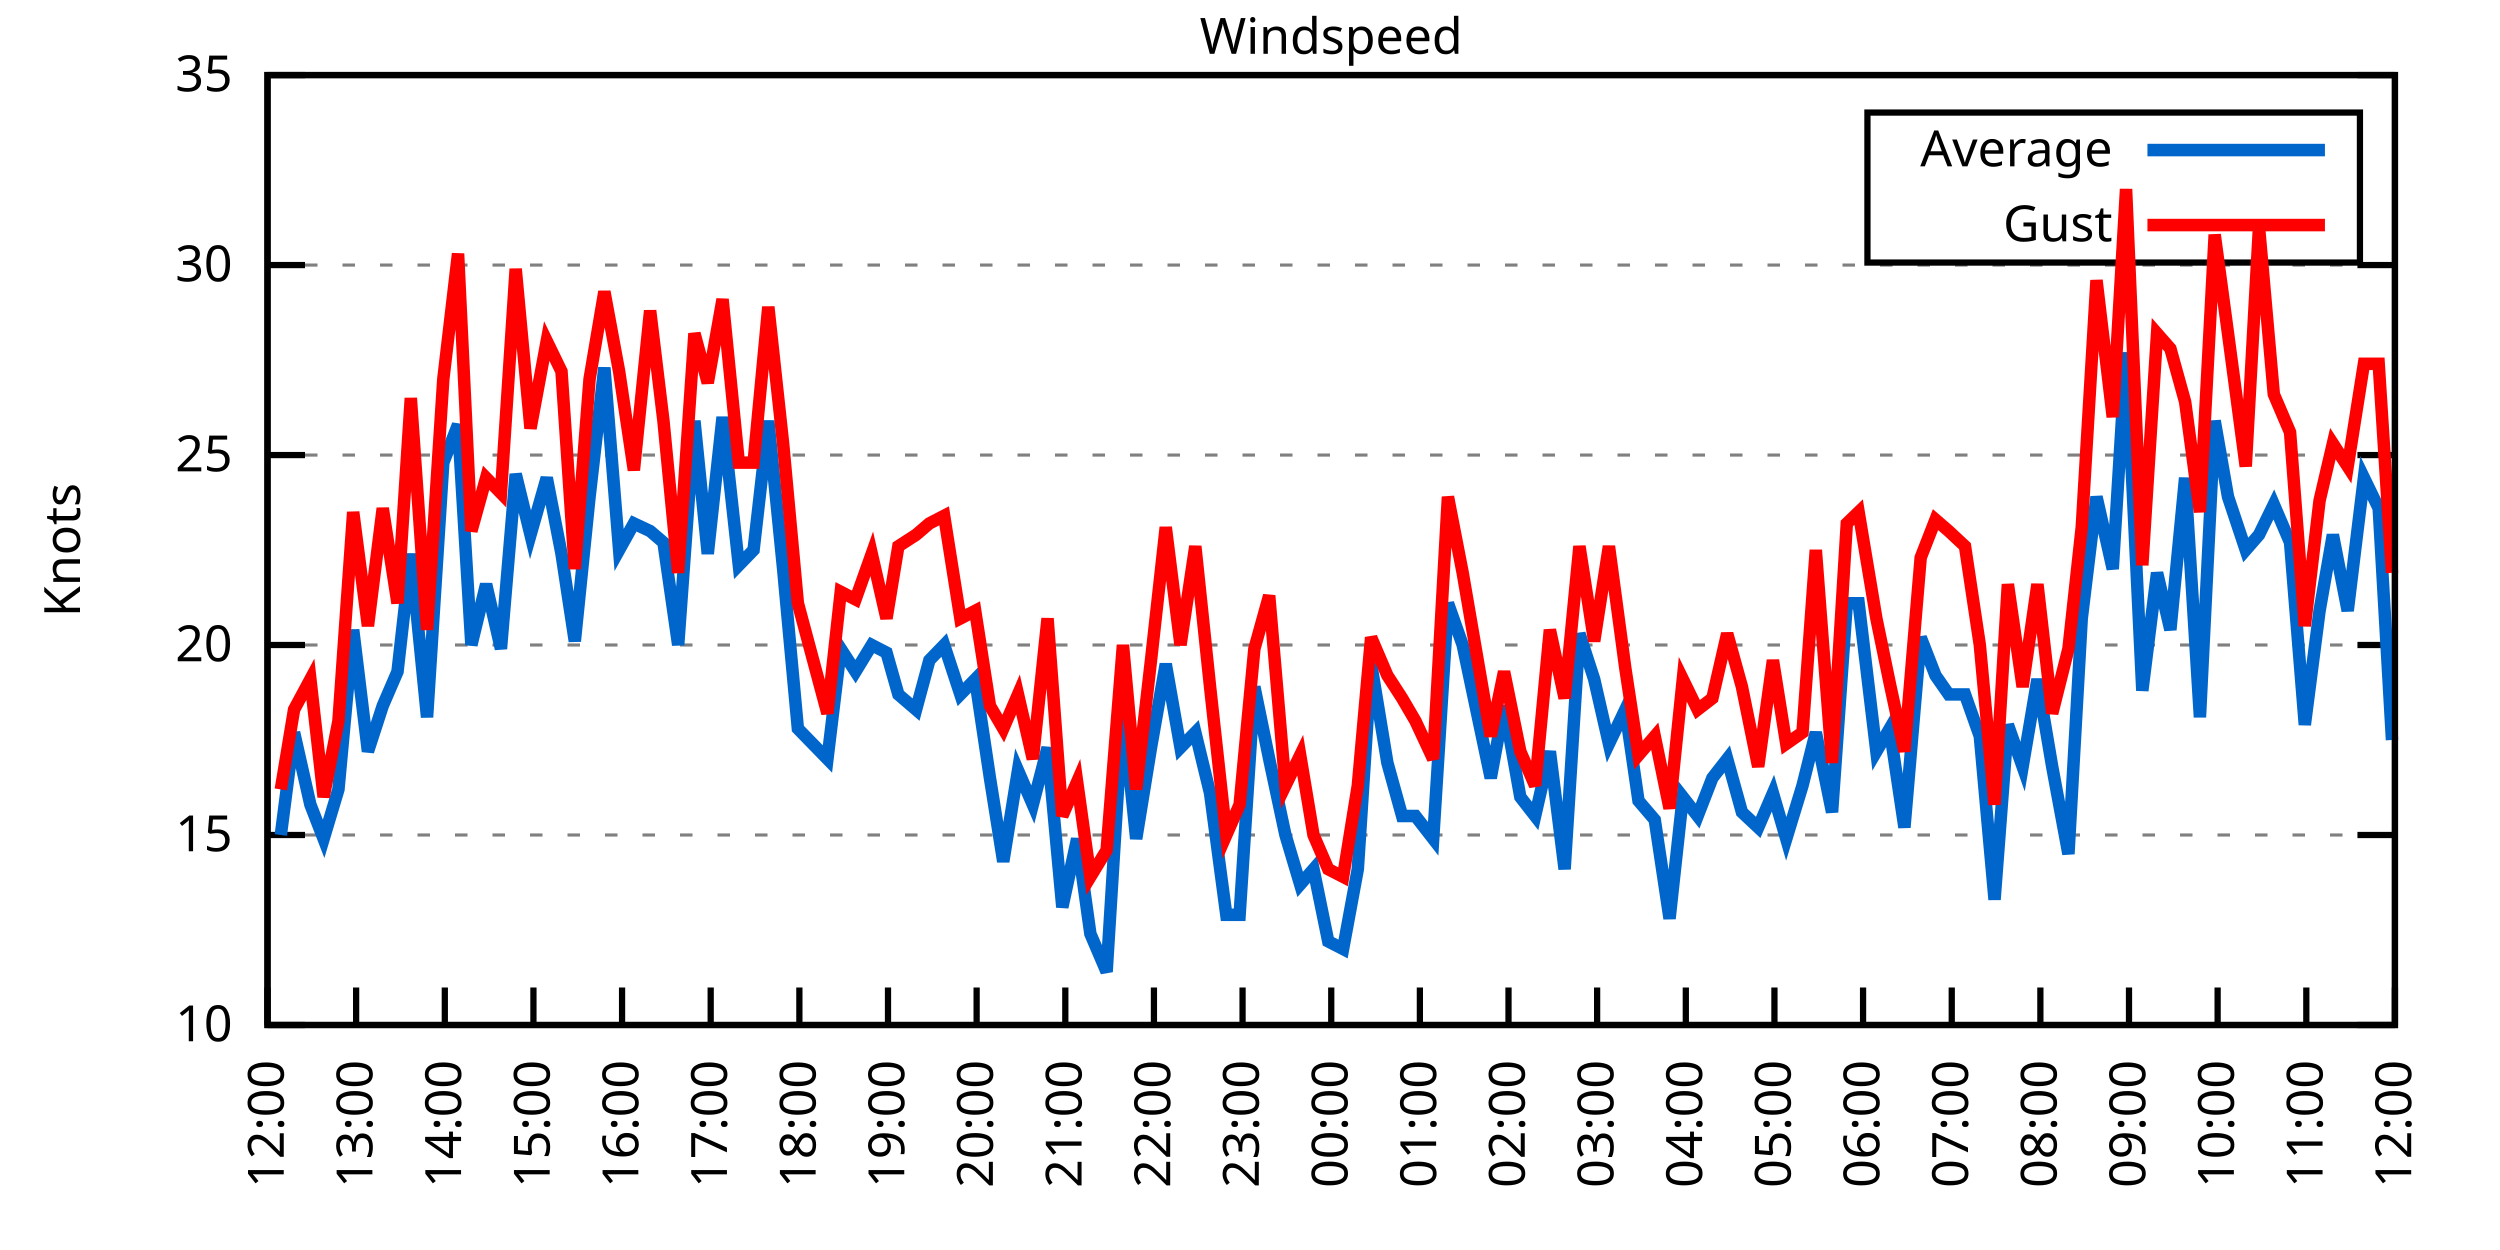
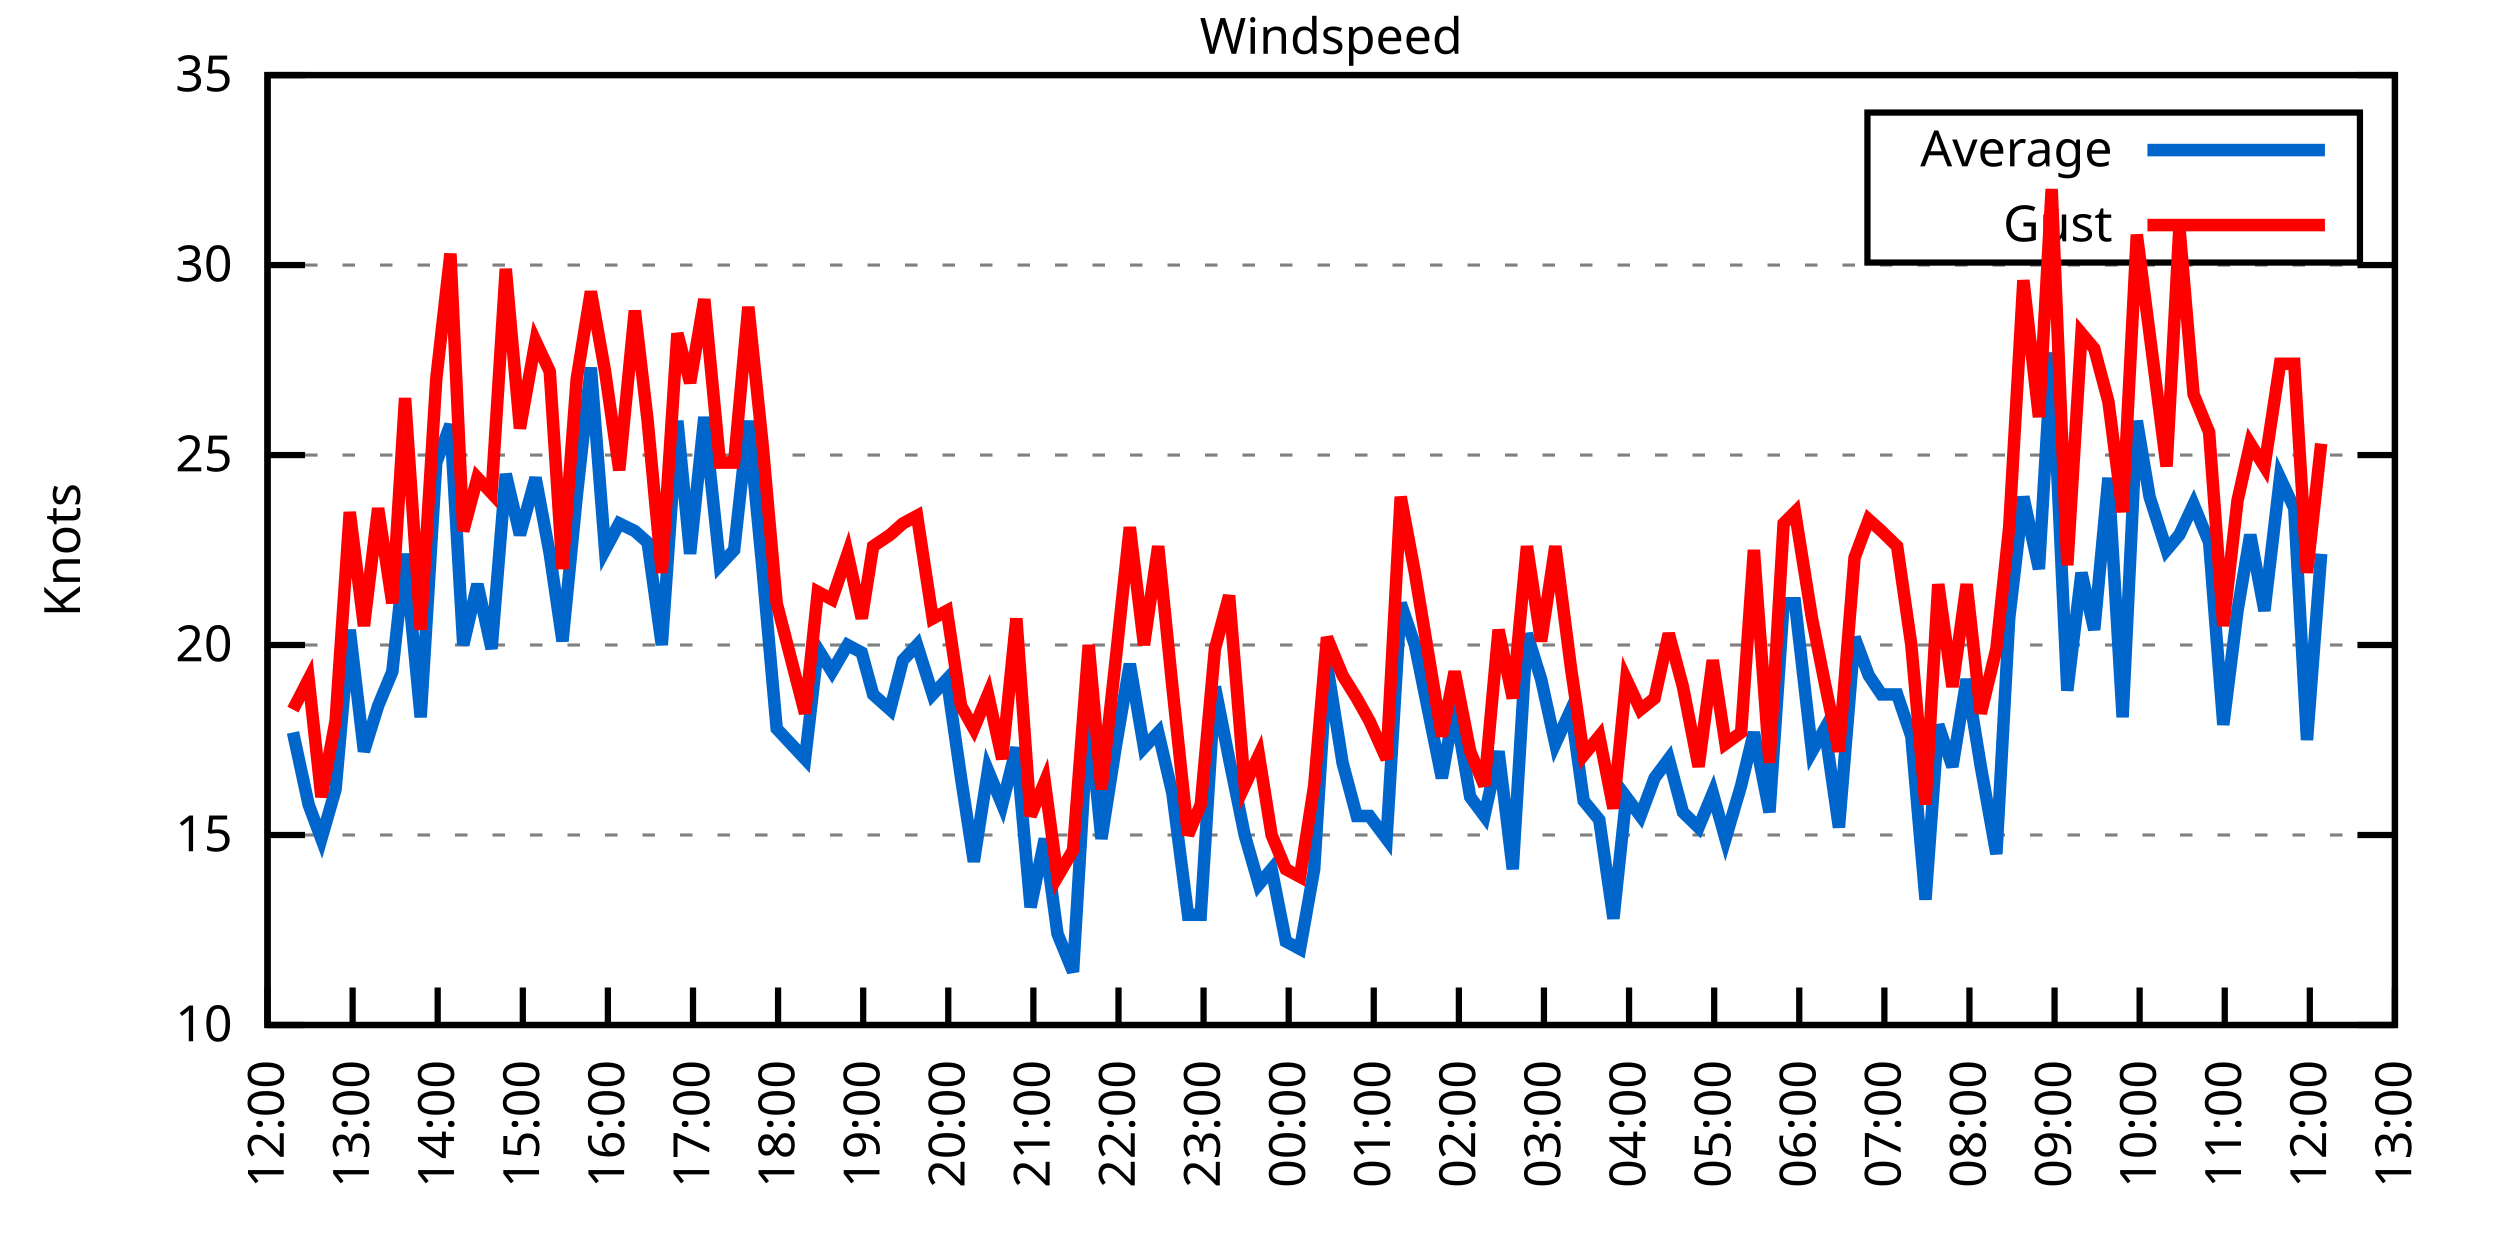
<svg xmlns="http://www.w3.org/2000/svg" xmlns:xlink="http://www.w3.org/1999/xlink" width="400" height="200" viewBox="0 0 400 200">
  <g id="gnuplot_canvas">
    <rect x="0" y="0" width="400" height="200" fill="none" />
    <defs>
      <circle id="gpDot" r="0.5" stroke-width="0.5" stroke="currentColor" />
      <path id="gpPt0" stroke-width="0.333" stroke="currentColor" d="M-1,0 h2 M0,-1 v2" />
      <path id="gpPt1" stroke-width="0.333" stroke="currentColor" d="M-1,-1 L1,1 M1,-1 L-1,1" />
      <path id="gpPt2" stroke-width="0.333" stroke="currentColor" d="M-1,0 L1,0 M0,-1 L0,1 M-1,-1 L1,1 M-1,1 L1,-1" />
      <rect id="gpPt3" stroke-width="0.333" stroke="currentColor" x="-1" y="-1" width="2" height="2" />
      <rect id="gpPt4" stroke-width="0.333" stroke="currentColor" fill="currentColor" x="-1" y="-1" width="2" height="2" />
      <circle id="gpPt5" stroke-width="0.333" stroke="currentColor" cx="0" cy="0" r="1" />
      <use xlink:href="#gpPt5" id="gpPt6" fill="currentColor" stroke="none" />
      <path id="gpPt7" stroke-width="0.333" stroke="currentColor" d="M0,-1.33 L-1.33,0.67 L1.33,0.67 z" />
      <use xlink:href="#gpPt7" id="gpPt8" fill="currentColor" stroke="none" />
      <use xlink:href="#gpPt7" id="gpPt9" stroke="currentColor" transform="rotate(180)" />
      <use xlink:href="#gpPt9" id="gpPt10" fill="currentColor" stroke="none" />
      <use xlink:href="#gpPt3" id="gpPt11" stroke="currentColor" transform="rotate(45)" />
      <use xlink:href="#gpPt11" id="gpPt12" fill="currentColor" stroke="none" />
      <path id="gpPt13" stroke-width="0.333" stroke="currentColor" d="M0,1.330 L1.265,0.411 L0.782,-1.067 L-0.782,-1.076 L-1.265,0.411 z" />
      <use xlink:href="#gpPt13" id="gpPt14" fill="currentColor" stroke="none" />
      <filter id="textbox" filterUnits="objectBoundingBox" x="0" y="0" height="1" width="1">
        <feFlood flood-color="white" flood-opacity="1" result="bgnd" />
        <feComposite in="SourceGraphic" in2="bgnd" operator="atop" />
      </filter>
      <filter id="greybox" filterUnits="objectBoundingBox" x="0" y="0" height="1" width="1">
        <feFlood flood-color="lightgrey" flood-opacity="1" result="grey" />
        <feComposite in="SourceGraphic" in2="grey" operator="atop" />
      </filter>
    </defs>
    <g fill="none" color="white" stroke="currentColor" stroke-width="1.00" stroke-linecap="butt" stroke-linejoin="miter">
</g>
    <g fill="none" color="black" stroke="currentColor" stroke-width="1.00" stroke-linecap="butt" stroke-linejoin="miter">
      <g stroke="none" shape-rendering="crispEdges">
        <polygon fill="rgb(255, 255, 255)" points="42.80,164.00 383.18,164.00 383.18,12.02 42.80,12.02 " />
      </g>
    </g>
    <g fill="none" color="black" stroke="currentColor" stroke-width="1.00" stroke-linecap="butt" stroke-linejoin="miter">
</g>
    <g fill="none" color="black" stroke="black" stroke-width="0.50" stroke-linecap="butt" stroke-linejoin="miter">
</g>
    <g fill="none" color="gray" stroke="currentColor" stroke-width="0.50" stroke-linecap="butt" stroke-linejoin="miter">
      <path stroke="gray" stroke-dasharray="2,4" class="gridline" d="M42.80,164.00 L383.19,164.00  " />
    </g>
    <g fill="none" color="gray" stroke="gray" stroke-width="1.00" stroke-linecap="butt" stroke-linejoin="miter">
</g>
    <g fill="none" color="black" stroke="currentColor" stroke-width="1.00" stroke-linecap="butt" stroke-linejoin="miter">
      <path stroke="black" d="M42.80,164.00 L48.80,164.00 M383.19,164.00 L377.19,164.00  " />
      <g transform="translate(37.20,166.60)" stroke="none" fill="black" font-family="Sans" font-size="8.00" text-anchor="end">
        <text>
          <tspan font-family="Sans"> 10</tspan>
        </text>
      </g>
    </g>
    <g fill="none" color="black" stroke="currentColor" stroke-width="1.00" stroke-linecap="butt" stroke-linejoin="miter">
</g>
    <g fill="none" color="black" stroke="black" stroke-width="0.50" stroke-linecap="butt" stroke-linejoin="miter">
</g>
    <g fill="none" color="gray" stroke="currentColor" stroke-width="0.50" stroke-linecap="butt" stroke-linejoin="miter">
      <path stroke="gray" stroke-dasharray="2,4" class="gridline" d="M42.80,133.60 L383.19,133.60  " />
    </g>
    <g fill="none" color="gray" stroke="gray" stroke-width="1.00" stroke-linecap="butt" stroke-linejoin="miter">
</g>
    <g fill="none" color="black" stroke="currentColor" stroke-width="1.00" stroke-linecap="butt" stroke-linejoin="miter">
      <path stroke="black" d="M42.80,133.60 L48.80,133.60 M383.19,133.60 L377.19,133.60  " />
      <g transform="translate(37.20,136.20)" stroke="none" fill="black" font-family="Sans" font-size="8.00" text-anchor="end">
        <text>
          <tspan font-family="Sans"> 15</tspan>
        </text>
      </g>
    </g>
    <g fill="none" color="black" stroke="currentColor" stroke-width="1.00" stroke-linecap="butt" stroke-linejoin="miter">
</g>
    <g fill="none" color="black" stroke="black" stroke-width="0.50" stroke-linecap="butt" stroke-linejoin="miter">
</g>
    <g fill="none" color="gray" stroke="currentColor" stroke-width="0.50" stroke-linecap="butt" stroke-linejoin="miter">
      <path stroke="gray" stroke-dasharray="2,4" class="gridline" d="M42.80,103.20 L383.19,103.20  " />
    </g>
    <g fill="none" color="gray" stroke="gray" stroke-width="1.00" stroke-linecap="butt" stroke-linejoin="miter">
</g>
    <g fill="none" color="black" stroke="currentColor" stroke-width="1.00" stroke-linecap="butt" stroke-linejoin="miter">
      <path stroke="black" d="M42.80,103.20 L48.80,103.20 M383.19,103.20 L377.19,103.20  " />
      <g transform="translate(37.20,105.80)" stroke="none" fill="black" font-family="Sans" font-size="8.00" text-anchor="end">
        <text>
          <tspan font-family="Sans"> 20</tspan>
        </text>
      </g>
    </g>
    <g fill="none" color="black" stroke="currentColor" stroke-width="1.00" stroke-linecap="butt" stroke-linejoin="miter">
</g>
    <g fill="none" color="black" stroke="black" stroke-width="0.50" stroke-linecap="butt" stroke-linejoin="miter">
</g>
    <g fill="none" color="gray" stroke="currentColor" stroke-width="0.50" stroke-linecap="butt" stroke-linejoin="miter">
      <path stroke="gray" stroke-dasharray="2,4" class="gridline" d="M42.80,72.81 L383.19,72.81  " />
    </g>
    <g fill="none" color="gray" stroke="gray" stroke-width="1.00" stroke-linecap="butt" stroke-linejoin="miter">
</g>
    <g fill="none" color="black" stroke="currentColor" stroke-width="1.00" stroke-linecap="butt" stroke-linejoin="miter">
      <path stroke="black" d="M42.80,72.81 L48.80,72.81 M383.19,72.81 L377.19,72.81  " />
      <g transform="translate(37.20,75.41)" stroke="none" fill="black" font-family="Sans" font-size="8.00" text-anchor="end">
        <text>
          <tspan font-family="Sans"> 25</tspan>
        </text>
      </g>
    </g>
    <g fill="none" color="black" stroke="currentColor" stroke-width="1.00" stroke-linecap="butt" stroke-linejoin="miter">
</g>
    <g fill="none" color="black" stroke="black" stroke-width="0.50" stroke-linecap="butt" stroke-linejoin="miter">
</g>
    <g fill="none" color="gray" stroke="currentColor" stroke-width="0.50" stroke-linecap="butt" stroke-linejoin="miter">
      <path stroke="gray" stroke-dasharray="2,4" class="gridline" d="M42.80,42.41 L383.19,42.41  " />
    </g>
    <g fill="none" color="gray" stroke="gray" stroke-width="1.00" stroke-linecap="butt" stroke-linejoin="miter">
</g>
    <g fill="none" color="black" stroke="currentColor" stroke-width="1.00" stroke-linecap="butt" stroke-linejoin="miter">
      <path stroke="black" d="M42.80,42.41 L48.80,42.41 M383.19,42.41 L377.19,42.41  " />
      <g transform="translate(37.20,45.01)" stroke="none" fill="black" font-family="Sans" font-size="8.00" text-anchor="end">
        <text>
          <tspan font-family="Sans"> 30</tspan>
        </text>
      </g>
    </g>
    <g fill="none" color="black" stroke="currentColor" stroke-width="1.00" stroke-linecap="butt" stroke-linejoin="miter">
</g>
    <g fill="none" color="black" stroke="black" stroke-width="0.50" stroke-linecap="butt" stroke-linejoin="miter">
</g>
    <g fill="none" color="gray" stroke="currentColor" stroke-width="0.50" stroke-linecap="butt" stroke-linejoin="miter">
      <path stroke="gray" stroke-dasharray="2,4" class="gridline" d="M42.80,12.01 L383.19,12.01  " />
    </g>
    <g fill="none" color="gray" stroke="gray" stroke-width="1.00" stroke-linecap="butt" stroke-linejoin="miter">
</g>
    <g fill="none" color="black" stroke="currentColor" stroke-width="1.00" stroke-linecap="butt" stroke-linejoin="miter">
      <path stroke="black" d="M42.80,12.01 L48.80,12.01 M383.19,12.01 L377.19,12.01  " />
      <g transform="translate(37.20,14.61)" stroke="none" fill="black" font-family="Sans" font-size="8.00" text-anchor="end">
        <text>
          <tspan font-family="Sans"> 35</tspan>
        </text>
      </g>
    </g>
    <g fill="none" color="black" stroke="currentColor" stroke-width="1.00" stroke-linecap="butt" stroke-linejoin="miter">
      <path stroke="black" d="M42.80,164.00 L42.80,158.00  " />
      <g transform="translate(45.40,169.60) rotate(270.00)" stroke="none" fill="black" font-family="Sans" font-size="8.00" text-anchor="end">
        <text>
          <tspan font-family="Sans">12:00</tspan>
        </text>
      </g>
    </g>
    <g fill="none" color="black" stroke="currentColor" stroke-width="1.00" stroke-linecap="butt" stroke-linejoin="miter">
-       <path stroke="black" d="M56.98,164.00 L56.98,158.00  " />
-       <g transform="translate(59.58,169.60) rotate(270.00)" stroke="none" fill="black" font-family="Sans" font-size="8.00" text-anchor="end">
+       <path stroke="black" d="M56.42,164.00 L56.42,158.00  " />
+       <g transform="translate(59.02,169.60) rotate(270.00)" stroke="none" fill="black" font-family="Sans" font-size="8.00" text-anchor="end">
        <text>
          <tspan font-family="Sans">13:00</tspan>
        </text>
      </g>
    </g>
    <g fill="none" color="black" stroke="currentColor" stroke-width="1.00" stroke-linecap="butt" stroke-linejoin="miter">
-       <path stroke="black" d="M71.17,164.00 L71.17,158.00  " />
-       <g transform="translate(73.77,169.60) rotate(270.00)" stroke="none" fill="black" font-family="Sans" font-size="8.00" text-anchor="end">
+       <path stroke="black" d="M70.03,164.00 L70.03,158.00  " />
+       <g transform="translate(72.63,169.60) rotate(270.00)" stroke="none" fill="black" font-family="Sans" font-size="8.00" text-anchor="end">
        <text>
          <tspan font-family="Sans">14:00</tspan>
        </text>
      </g>
    </g>
    <g fill="none" color="black" stroke="currentColor" stroke-width="1.00" stroke-linecap="butt" stroke-linejoin="miter">
-       <path stroke="black" d="M85.35,164.00 L85.35,158.00  " />
-       <g transform="translate(87.95,169.60) rotate(270.00)" stroke="none" fill="black" font-family="Sans" font-size="8.00" text-anchor="end">
+       <path stroke="black" d="M83.65,164.00 L83.65,158.00  " />
+       <g transform="translate(86.25,169.60) rotate(270.00)" stroke="none" fill="black" font-family="Sans" font-size="8.00" text-anchor="end">
        <text>
          <tspan font-family="Sans">15:00</tspan>
        </text>
      </g>
    </g>
    <g fill="none" color="black" stroke="currentColor" stroke-width="1.00" stroke-linecap="butt" stroke-linejoin="miter">
-       <path stroke="black" d="M99.53,164.00 L99.53,158.00  " />
-       <g transform="translate(102.13,169.60) rotate(270.00)" stroke="none" fill="black" font-family="Sans" font-size="8.00" text-anchor="end">
+       <path stroke="black" d="M97.26,164.00 L97.26,158.00  " />
+       <g transform="translate(99.86,169.60) rotate(270.00)" stroke="none" fill="black" font-family="Sans" font-size="8.00" text-anchor="end">
        <text>
          <tspan font-family="Sans">16:00</tspan>
        </text>
      </g>
    </g>
    <g fill="none" color="black" stroke="currentColor" stroke-width="1.00" stroke-linecap="butt" stroke-linejoin="miter">
-       <path stroke="black" d="M113.71,164.00 L113.71,158.00  " />
-       <g transform="translate(116.31,169.60) rotate(270.00)" stroke="none" fill="black" font-family="Sans" font-size="8.00" text-anchor="end">
+       <path stroke="black" d="M110.88,164.00 L110.88,158.00  " />
+       <g transform="translate(113.48,169.60) rotate(270.00)" stroke="none" fill="black" font-family="Sans" font-size="8.00" text-anchor="end">
        <text>
          <tspan font-family="Sans">17:00</tspan>
        </text>
      </g>
    </g>
    <g fill="none" color="black" stroke="currentColor" stroke-width="1.00" stroke-linecap="butt" stroke-linejoin="miter">
-       <path stroke="black" d="M127.90,164.00 L127.90,158.00  " />
-       <g transform="translate(130.50,169.60) rotate(270.00)" stroke="none" fill="black" font-family="Sans" font-size="8.00" text-anchor="end">
+       <path stroke="black" d="M124.49,164.00 L124.49,158.00  " />
+       <g transform="translate(127.09,169.60) rotate(270.00)" stroke="none" fill="black" font-family="Sans" font-size="8.00" text-anchor="end">
        <text>
          <tspan font-family="Sans">18:00</tspan>
        </text>
      </g>
    </g>
    <g fill="none" color="black" stroke="currentColor" stroke-width="1.00" stroke-linecap="butt" stroke-linejoin="miter">
-       <path stroke="black" d="M142.08,164.00 L142.08,158.00  " />
-       <g transform="translate(144.68,169.60) rotate(270.00)" stroke="none" fill="black" font-family="Sans" font-size="8.00" text-anchor="end">
+       <path stroke="black" d="M138.11,164.00 L138.11,158.00  " />
+       <g transform="translate(140.71,169.60) rotate(270.00)" stroke="none" fill="black" font-family="Sans" font-size="8.00" text-anchor="end">
        <text>
          <tspan font-family="Sans">19:00</tspan>
        </text>
      </g>
    </g>
    <g fill="none" color="black" stroke="currentColor" stroke-width="1.00" stroke-linecap="butt" stroke-linejoin="miter">
-       <path stroke="black" d="M156.26,164.00 L156.26,158.00  " />
-       <g transform="translate(158.86,169.60) rotate(270.00)" stroke="none" fill="black" font-family="Sans" font-size="8.00" text-anchor="end">
+       <path stroke="black" d="M151.72,164.00 L151.72,158.00  " />
+       <g transform="translate(154.32,169.60) rotate(270.00)" stroke="none" fill="black" font-family="Sans" font-size="8.00" text-anchor="end">
        <text>
          <tspan font-family="Sans">20:00</tspan>
        </text>
      </g>
    </g>
    <g fill="none" color="black" stroke="currentColor" stroke-width="1.00" stroke-linecap="butt" stroke-linejoin="miter">
-       <path stroke="black" d="M170.45,164.00 L170.45,158.00  " />
-       <g transform="translate(173.05,169.60) rotate(270.00)" stroke="none" fill="black" font-family="Sans" font-size="8.00" text-anchor="end">
+       <path stroke="black" d="M165.34,164.00 L165.34,158.00  " />
+       <g transform="translate(167.94,169.60) rotate(270.00)" stroke="none" fill="black" font-family="Sans" font-size="8.00" text-anchor="end">
        <text>
          <tspan font-family="Sans">21:00</tspan>
        </text>
      </g>
    </g>
    <g fill="none" color="black" stroke="currentColor" stroke-width="1.00" stroke-linecap="butt" stroke-linejoin="miter">
-       <path stroke="black" d="M184.63,164.00 L184.63,158.00  " />
-       <g transform="translate(187.23,169.60) rotate(270.00)" stroke="none" fill="black" font-family="Sans" font-size="8.00" text-anchor="end">
+       <path stroke="black" d="M178.96,164.00 L178.96,158.00  " />
+       <g transform="translate(181.56,169.60) rotate(270.00)" stroke="none" fill="black" font-family="Sans" font-size="8.00" text-anchor="end">
        <text>
          <tspan font-family="Sans">22:00</tspan>
        </text>
      </g>
    </g>
    <g fill="none" color="black" stroke="currentColor" stroke-width="1.00" stroke-linecap="butt" stroke-linejoin="miter">
-       <path stroke="black" d="M198.81,164.00 L198.81,158.00  " />
-       <g transform="translate(201.41,169.60) rotate(270.00)" stroke="none" fill="black" font-family="Sans" font-size="8.00" text-anchor="end">
+       <path stroke="black" d="M192.57,164.00 L192.57,158.00  " />
+       <g transform="translate(195.17,169.60) rotate(270.00)" stroke="none" fill="black" font-family="Sans" font-size="8.00" text-anchor="end">
        <text>
          <tspan font-family="Sans">23:00</tspan>
        </text>
      </g>
    </g>
    <g fill="none" color="black" stroke="currentColor" stroke-width="1.00" stroke-linecap="butt" stroke-linejoin="miter">
-       <path stroke="black" d="M213.00,164.00 L213.00,158.00  " />
-       <g transform="translate(215.60,169.60) rotate(270.00)" stroke="none" fill="black" font-family="Sans" font-size="8.00" text-anchor="end">
+       <path stroke="black" d="M206.19,164.00 L206.19,158.00  " />
+       <g transform="translate(208.79,169.60) rotate(270.00)" stroke="none" fill="black" font-family="Sans" font-size="8.00" text-anchor="end">
        <text>
          <tspan font-family="Sans">00:00</tspan>
        </text>
      </g>
    </g>
    <g fill="none" color="black" stroke="currentColor" stroke-width="1.00" stroke-linecap="butt" stroke-linejoin="miter">
-       <path stroke="black" d="M227.18,164.00 L227.18,158.00  " />
-       <g transform="translate(229.78,169.60) rotate(270.00)" stroke="none" fill="black" font-family="Sans" font-size="8.00" text-anchor="end">
+       <path stroke="black" d="M219.80,164.00 L219.80,158.00  " />
+       <g transform="translate(222.40,169.60) rotate(270.00)" stroke="none" fill="black" font-family="Sans" font-size="8.00" text-anchor="end">
        <text>
          <tspan font-family="Sans">01:00</tspan>
        </text>
      </g>
    </g>
    <g fill="none" color="black" stroke="currentColor" stroke-width="1.00" stroke-linecap="butt" stroke-linejoin="miter">
-       <path stroke="black" d="M241.36,164.00 L241.36,158.00  " />
-       <g transform="translate(243.96,169.60) rotate(270.00)" stroke="none" fill="black" font-family="Sans" font-size="8.00" text-anchor="end">
+       <path stroke="black" d="M233.42,164.00 L233.42,158.00  " />
+       <g transform="translate(236.02,169.60) rotate(270.00)" stroke="none" fill="black" font-family="Sans" font-size="8.00" text-anchor="end">
        <text>
          <tspan font-family="Sans">02:00</tspan>
        </text>
      </g>
    </g>
    <g fill="none" color="black" stroke="currentColor" stroke-width="1.00" stroke-linecap="butt" stroke-linejoin="miter">
-       <path stroke="black" d="M255.54,164.00 L255.54,158.00  " />
-       <g transform="translate(258.14,169.60) rotate(270.00)" stroke="none" fill="black" font-family="Sans" font-size="8.00" text-anchor="end">
+       <path stroke="black" d="M247.03,164.00 L247.03,158.00  " />
+       <g transform="translate(249.63,169.60) rotate(270.00)" stroke="none" fill="black" font-family="Sans" font-size="8.00" text-anchor="end">
        <text>
          <tspan font-family="Sans">03:00</tspan>
        </text>
      </g>
    </g>
    <g fill="none" color="black" stroke="currentColor" stroke-width="1.00" stroke-linecap="butt" stroke-linejoin="miter">
-       <path stroke="black" d="M269.73,164.00 L269.73,158.00  " />
-       <g transform="translate(272.33,169.60) rotate(270.00)" stroke="none" fill="black" font-family="Sans" font-size="8.00" text-anchor="end">
+       <path stroke="black" d="M260.65,164.00 L260.65,158.00  " />
+       <g transform="translate(263.25,169.60) rotate(270.00)" stroke="none" fill="black" font-family="Sans" font-size="8.00" text-anchor="end">
        <text>
          <tspan font-family="Sans">04:00</tspan>
        </text>
      </g>
    </g>
    <g fill="none" color="black" stroke="currentColor" stroke-width="1.00" stroke-linecap="butt" stroke-linejoin="miter">
-       <path stroke="black" d="M283.91,164.00 L283.91,158.00  " />
-       <g transform="translate(286.51,169.60) rotate(270.00)" stroke="none" fill="black" font-family="Sans" font-size="8.00" text-anchor="end">
+       <path stroke="black" d="M274.27,164.00 L274.27,158.00  " />
+       <g transform="translate(276.87,169.60) rotate(270.00)" stroke="none" fill="black" font-family="Sans" font-size="8.00" text-anchor="end">
        <text>
          <tspan font-family="Sans">05:00</tspan>
        </text>
      </g>
    </g>
    <g fill="none" color="black" stroke="currentColor" stroke-width="1.00" stroke-linecap="butt" stroke-linejoin="miter">
-       <path stroke="black" d="M298.09,164.00 L298.09,158.00  " />
-       <g transform="translate(300.69,169.60) rotate(270.00)" stroke="none" fill="black" font-family="Sans" font-size="8.00" text-anchor="end">
+       <path stroke="black" d="M287.88,164.00 L287.88,158.00  " />
+       <g transform="translate(290.48,169.60) rotate(270.00)" stroke="none" fill="black" font-family="Sans" font-size="8.00" text-anchor="end">
        <text>
          <tspan font-family="Sans">06:00</tspan>
        </text>
      </g>
    </g>
    <g fill="none" color="black" stroke="currentColor" stroke-width="1.00" stroke-linecap="butt" stroke-linejoin="miter">
-       <path stroke="black" d="M312.28,164.00 L312.28,158.00  " />
-       <g transform="translate(314.88,169.60) rotate(270.00)" stroke="none" fill="black" font-family="Sans" font-size="8.00" text-anchor="end">
+       <path stroke="black" d="M301.50,164.00 L301.50,158.00  " />
+       <g transform="translate(304.10,169.60) rotate(270.00)" stroke="none" fill="black" font-family="Sans" font-size="8.00" text-anchor="end">
        <text>
          <tspan font-family="Sans">07:00</tspan>
        </text>
      </g>
    </g>
    <g fill="none" color="black" stroke="currentColor" stroke-width="1.00" stroke-linecap="butt" stroke-linejoin="miter">
-       <path stroke="black" d="M326.46,164.00 L326.46,158.00  " />
-       <g transform="translate(329.06,169.60) rotate(270.00)" stroke="none" fill="black" font-family="Sans" font-size="8.00" text-anchor="end">
+       <path stroke="black" d="M315.11,164.00 L315.11,158.00  " />
+       <g transform="translate(317.71,169.60) rotate(270.00)" stroke="none" fill="black" font-family="Sans" font-size="8.00" text-anchor="end">
        <text>
          <tspan font-family="Sans">08:00</tspan>
        </text>
      </g>
    </g>
    <g fill="none" color="black" stroke="currentColor" stroke-width="1.00" stroke-linecap="butt" stroke-linejoin="miter">
-       <path stroke="black" d="M340.64,164.00 L340.64,158.00  " />
-       <g transform="translate(343.24,169.60) rotate(270.00)" stroke="none" fill="black" font-family="Sans" font-size="8.00" text-anchor="end">
+       <path stroke="black" d="M328.73,164.00 L328.73,158.00  " />
+       <g transform="translate(331.33,169.60) rotate(270.00)" stroke="none" fill="black" font-family="Sans" font-size="8.00" text-anchor="end">
        <text>
          <tspan font-family="Sans">09:00</tspan>
        </text>
      </g>
    </g>
    <g fill="none" color="black" stroke="currentColor" stroke-width="1.00" stroke-linecap="butt" stroke-linejoin="miter">
-       <path stroke="black" d="M354.82,164.00 L354.82,158.00  " />
-       <g transform="translate(357.42,169.60) rotate(270.00)" stroke="none" fill="black" font-family="Sans" font-size="8.00" text-anchor="end">
+       <path stroke="black" d="M342.34,164.00 L342.34,158.00  " />
+       <g transform="translate(344.94,169.60) rotate(270.00)" stroke="none" fill="black" font-family="Sans" font-size="8.00" text-anchor="end">
        <text>
          <tspan font-family="Sans">10:00</tspan>
        </text>
      </g>
    </g>
    <g fill="none" color="black" stroke="currentColor" stroke-width="1.00" stroke-linecap="butt" stroke-linejoin="miter">
-       <path stroke="black" d="M369.01,164.00 L369.01,158.00  " />
-       <g transform="translate(371.61,169.60) rotate(270.00)" stroke="none" fill="black" font-family="Sans" font-size="8.00" text-anchor="end">
+       <path stroke="black" d="M355.96,164.00 L355.96,158.00  " />
+       <g transform="translate(358.56,169.60) rotate(270.00)" stroke="none" fill="black" font-family="Sans" font-size="8.00" text-anchor="end">
        <text>
          <tspan font-family="Sans">11:00</tspan>
+         </text>
+       </g>
+     </g>
+     <g fill="none" color="black" stroke="currentColor" stroke-width="1.00" stroke-linecap="butt" stroke-linejoin="miter">
+       <path stroke="black" d="M369.57,164.00 L369.57,158.00  " />
+       <g transform="translate(372.17,169.60) rotate(270.00)" stroke="none" fill="black" font-family="Sans" font-size="8.00" text-anchor="end">
+         <text>
+           <tspan font-family="Sans">12:00</tspan>
        </text>
      </g>
    </g>
    <g fill="none" color="black" stroke="currentColor" stroke-width="1.00" stroke-linecap="butt" stroke-linejoin="miter">
      <path stroke="black" d="M383.19,164.00 L383.19,158.00  " />
      <g transform="translate(385.79,169.60) rotate(270.00)" stroke="none" fill="black" font-family="Sans" font-size="8.00" text-anchor="end">
        <text>
-           <tspan font-family="Sans">12:00</tspan>
+           <tspan font-family="Sans">13:00</tspan>
        </text>
      </g>
    </g>
    <g fill="none" color="black" stroke="currentColor" stroke-width="1.00" stroke-linecap="butt" stroke-linejoin="miter">
</g>
    <g fill="none" color="black" stroke="currentColor" stroke-width="1.00" stroke-linecap="butt" stroke-linejoin="miter">
      <path stroke="black" d="M42.80,12.01 L42.80,164.00 L383.19,164.00 L383.19,12.01 L42.80,12.01 Z  " />
    </g>
    <g fill="none" color="black" stroke="currentColor" stroke-width="1.00" stroke-linecap="butt" stroke-linejoin="miter">
</g>
    <g fill="none" color="black" stroke="currentColor" stroke-width="1.00" stroke-linecap="butt" stroke-linejoin="miter">
      <path stroke="black" d="M298.79,42.01 L298.79,18.01 L377.59,18.01 L377.59,42.01 L298.79,42.01 Z  " />
    </g>
    <g id="Windspeed_plot_1">
      <g fill="none" color="white" stroke="black" stroke-width="2.00" stroke-linecap="butt" stroke-linejoin="miter">
</g>
      <g fill="none" color="black" stroke="currentColor" stroke-width="2.00" stroke-linecap="butt" stroke-linejoin="miter">
        <g transform="translate(337.99,26.61)" stroke="none" fill="black" font-family="Sans" font-size="8.00" text-anchor="end">
          <text>
            <tspan font-family="Sans">Average</tspan>
          </text>
        </g>
      </g>
      <g fill="none" color="black" stroke="currentColor" stroke-width="2.00" stroke-linecap="butt" stroke-linejoin="miter">
-         <path stroke="rgb(  0, 102, 204)" d="M343.59,24.01 L371.99,24.01 M44.93,133.60 L47.05,117.19 L49.66,128.74 L51.78,134.21 L54.15,126.31 L56.51,100.77   L58.87,120.23 L61.24,112.93 L63.60,107.46 L65.73,88.61 L68.33,114.76 L70.93,74.02 L73.29,67.94 L75.42,103.20   L77.78,93.48 L80.15,103.81 L82.51,75.85 L84.88,85.57 L87.48,76.45 L89.84,88.61 L91.97,102.60 L94.33,79.49   L96.70,58.82 L99.06,88.00 L101.42,83.75 L104.02,84.97 L106.15,86.79 L108.51,103.20 L111.11,67.33 L113.24,88.61   L115.61,66.73 L118.21,90.44 L120.57,88.00 L122.93,67.33 L125.30,91.04 L127.66,116.58 L132.39,121.44 L134.52,103.81   L136.88,107.46 L139.48,103.20 L141.84,104.42 L143.74,111.11 L146.57,113.54 L148.70,105.64 L151.06,103.20 L153.66,111.11   L156.03,108.68 L158.39,124.48 L160.52,137.86 L162.88,123.27 L165.25,128.74 L167.61,119.62 L169.97,145.15 L172.34,134.21   L174.46,149.41 L177.06,155.49 L179.67,113.54 L181.79,134.21 L184.16,119.62 L186.52,106.24 L188.88,119.62 L191.25,117.19   L193.61,126.91 L196.21,146.37 L198.34,146.37 L200.70,109.89 L203.07,121.44 L205.67,133.60 L208.03,141.51 L210.16,139.07   L212.52,150.62 L214.89,151.84 L217.25,139.07 L219.38,106.24 L221.98,122.05 L224.34,130.56 L226.47,130.56 L229.31,134.21   L231.67,96.52 L234.03,103.20 L238.52,124.48 L240.65,112.93 L243.25,127.52 L245.62,130.56 L247.98,120.23 L250.34,139.07   L252.71,101.38 L255.07,108.68 L257.43,119.01 L260.04,113.54 L262.16,128.13 L264.76,131.17 L267.13,146.98 L269.25,127.52   L271.62,130.56 L273.98,124.48 L276.35,121.44 L278.71,129.95 L281.31,132.39 L283.67,126.91 L285.80,134.21 L288.40,125.70   L290.53,117.19 L293.13,129.95 L295.49,96.52 L297.38,96.52 L300.22,120.23 L302.35,116.58 L304.71,132.39 L307.31,101.99   L309.68,108.07 L311.80,111.11 L314.40,111.11 L316.77,117.80 L319.13,143.94 L321.26,115.97 L323.62,122.66 L325.99,108.68   L328.35,122.66 L330.95,136.64 L333.08,98.95 L335.44,79.49 L338.04,91.04 L340.17,56.39 L342.77,110.50 L345.13,91.65   L347.26,100.77 L349.62,76.45 L351.99,114.76 L354.35,67.33 L356.48,79.49 L359.32,88.00 L361.44,85.57 L363.81,80.71   L366.41,86.79 L368.77,115.97 L371.13,97.73 L373.26,85.57 L375.63,97.73 L378.23,76.45 L380.59,81.32 L382.72,118.40    " />
+         <path stroke="rgb(  0, 102, 204)" d="M343.59,24.01 L371.99,24.01 M46.88,117.19 L49.38,128.74 L51.42,134.21 L53.69,126.31 L55.96,100.77 L58.23,120.23   L60.50,112.93 L62.77,107.46 L64.81,88.61 L67.31,114.76 L69.80,74.02 L72.07,67.94 L74.12,103.20 L76.39,93.48   L78.65,103.81 L80.92,75.85 L83.19,85.57 L85.69,76.45 L87.96,88.61 L90.00,102.60 L92.27,79.49 L94.54,58.82   L96.81,88.00 L99.08,83.75 L101.57,84.97 L103.62,86.79 L105.89,103.20 L108.38,67.33 L110.42,88.61 L112.69,66.73   L115.19,90.44 L117.46,88.00 L119.73,67.33 L122.00,91.04 L124.27,116.58 L128.81,121.44 L130.85,103.81 L133.12,107.46   L135.61,103.20 L137.88,104.42 L139.70,111.11 L142.42,113.54 L144.46,105.64 L146.73,103.20 L149.23,111.11 L151.50,108.68   L153.77,124.48 L155.81,137.86 L158.08,123.27 L160.35,128.74 L162.62,119.62 L164.89,145.15 L167.16,134.21 L169.20,149.41   L171.69,155.49 L174.19,113.54 L176.23,134.21 L178.50,119.62 L180.77,106.24 L183.04,119.62 L185.31,117.19 L187.58,126.91   L190.08,146.37 L192.12,146.37 L194.39,109.89 L196.66,121.44 L199.15,133.60 L201.42,141.51 L203.46,139.07 L205.73,150.62   L208.00,151.84 L210.27,139.07 L212.31,106.24 L214.81,122.05 L217.08,130.56 L219.12,130.56 L221.85,134.21 L224.11,96.52   L226.38,103.20 L230.70,124.48 L232.74,112.93 L235.23,127.52 L237.50,130.56 L239.77,120.23 L242.04,139.07 L244.31,101.38   L246.58,108.68 L248.85,119.01 L251.35,113.54 L253.39,128.13 L255.88,131.17 L258.15,146.98 L260.20,127.52 L262.47,130.56   L264.73,124.48 L267.00,121.44 L269.27,129.95 L271.77,132.39 L274.04,126.91 L276.08,134.21 L278.58,125.70 L280.62,117.19   L283.12,129.95 L285.38,96.52 L287.20,96.52 L289.92,120.23 L291.97,116.58 L294.23,132.39 L296.73,101.99 L299.00,108.07   L301.04,111.11 L303.54,111.11 L305.81,117.80 L308.08,143.94 L310.12,115.97 L312.39,122.66 L314.66,108.68 L316.93,122.66   L319.42,136.64 L321.47,98.95 L323.74,79.49 L326.23,91.04 L328.27,56.39 L330.77,110.50 L333.04,91.65 L335.08,100.77   L337.35,76.45 L339.62,114.76 L341.89,67.33 L343.93,79.49 L346.65,88.00 L348.70,85.57 L350.97,80.71 L353.46,86.79   L355.73,115.97 L358.00,97.73 L360.04,85.57 L362.31,97.73 L364.81,76.45 L367.08,81.32 L369.12,118.40 L371.39,88.61    " />
      </g>
    </g>
    <g id="Windspeed_plot_2">
      <g fill="none" color="black" stroke="currentColor" stroke-width="2.00" stroke-linecap="butt" stroke-linejoin="miter">
        <g transform="translate(337.99,38.61)" stroke="none" fill="black" font-family="Sans" font-size="8.00" text-anchor="end">
          <text>
            <tspan font-family="Sans">Gust</tspan>
          </text>
        </g>
      </g>
      <g fill="none" color="black" stroke="currentColor" stroke-width="2.00" stroke-linecap="butt" stroke-linejoin="miter">
-         <path stroke="rgb(255,   0,   0)" d="M343.59,36.01 L371.99,36.01 M44.93,126.31 L47.05,113.54 L49.66,108.68 L51.78,127.52 L54.15,115.36 L56.51,81.93   L58.87,100.16 L61.24,81.32 L63.60,96.52 L65.73,63.69 L68.33,100.77 L70.93,60.65 L73.29,40.58 L75.42,84.97   L77.78,76.45 L80.15,78.89 L82.51,43.02 L84.88,68.55 L87.48,54.57 L89.84,59.43 L91.97,91.04 L94.33,60.65   L96.70,46.66 L99.06,59.43 L101.42,75.24 L104.02,49.70 L106.15,67.33 L108.51,91.65 L111.11,53.35 L113.24,61.25   L115.61,47.88 L118.21,74.02 L120.57,74.02 L122.93,49.10 L125.30,70.98 L127.66,96.52 L132.39,114.15 L134.52,94.69   L136.88,95.91 L139.48,88.61 L141.84,98.95 L143.74,87.40 L146.57,85.57 L148.70,83.75 L151.06,82.53 L153.66,98.95   L156.03,97.73 L158.39,112.93 L160.52,116.58 L162.88,111.11 L165.25,121.44 L167.61,98.95 L169.97,130.56 L172.34,125.09   L174.46,140.29 L177.06,136.03 L179.67,103.20 L181.79,126.31 L184.16,105.64 L186.52,84.36 L188.88,103.20 L191.25,87.40   L193.61,109.89 L196.21,133.60 L198.34,128.74 L200.70,103.81 L203.07,95.30 L205.67,125.70 L208.03,120.83 L210.16,133.60   L212.52,139.07 L214.89,140.29 L217.25,125.70 L219.38,101.99 L221.98,108.07 L224.34,111.72 L226.47,115.36 L229.31,121.44   L231.67,79.49 L234.03,91.65 L238.52,117.80 L240.65,107.46 L243.25,120.23 L245.62,125.70 L247.98,100.77 L250.34,111.72   L252.71,87.40 L255.07,102.60 L257.43,87.40 L260.04,106.85 L262.16,120.83 L264.76,117.80 L267.13,129.35 L269.25,108.68   L271.62,113.54 L273.98,111.72 L276.35,101.38 L278.71,109.89 L281.31,122.66 L283.67,105.64 L285.80,119.01 L288.40,117.19   L290.53,88.00 L293.13,122.05 L295.49,83.75 L297.38,81.93 L300.22,98.95 L302.35,109.28 L304.71,120.23 L307.31,89.22   L309.68,83.14 L311.80,84.97 L314.40,87.40 L316.77,103.20 L319.13,128.74 L321.26,93.48 L323.62,109.89 L325.99,93.48   L328.35,114.15 L330.95,103.81 L333.08,84.36 L335.44,44.84 L338.04,66.73 L340.17,30.25 L342.77,90.44 L345.13,53.35   L347.26,55.78 L349.62,64.29 L351.99,81.93 L354.35,37.54 L356.48,53.35 L359.32,74.63 L361.44,36.33 L363.81,63.08   L366.41,69.16 L368.77,100.16 L371.13,80.10 L373.26,70.98 L375.63,74.63 L378.23,58.21 L380.59,58.21 L382.72,91.65    " />
+         <path stroke="rgb(255,   0,   0)" d="M343.59,36.01 L371.99,36.01 M46.88,113.54 L49.38,108.68 L51.42,127.52 L53.69,115.36 L55.96,81.93 L58.23,100.16   L60.50,81.32 L62.77,96.52 L64.81,63.69 L67.31,100.77 L69.80,60.65 L72.07,40.58 L74.12,84.97 L76.39,76.45   L78.65,78.89 L80.92,43.02 L83.19,68.55 L85.69,54.57 L87.96,59.43 L90.00,91.04 L92.27,60.65 L94.54,46.66   L96.81,59.43 L99.08,75.24 L101.57,49.70 L103.62,67.33 L105.89,91.65 L108.38,53.35 L110.42,61.25 L112.69,47.88   L115.19,74.02 L117.46,74.02 L119.73,49.10 L122.00,70.98 L124.27,96.52 L128.81,114.15 L130.85,94.69 L133.12,95.91   L135.61,88.61 L137.88,98.95 L139.70,87.40 L142.42,85.57 L144.46,83.75 L146.73,82.53 L149.23,98.95 L151.50,97.73   L153.77,112.93 L155.81,116.58 L158.08,111.11 L160.35,121.44 L162.62,98.95 L164.89,130.56 L167.16,125.09 L169.20,140.29   L171.69,136.03 L174.19,103.20 L176.23,126.31 L178.50,105.64 L180.77,84.36 L183.04,103.20 L185.31,87.40 L187.58,109.89   L190.08,133.60 L192.12,128.74 L194.39,103.81 L196.66,95.30 L199.15,125.70 L201.42,120.83 L203.46,133.60 L205.73,139.07   L208.00,140.29 L210.27,125.70 L212.31,101.99 L214.81,108.07 L217.08,111.72 L219.12,115.36 L221.85,121.44 L224.11,79.49   L226.38,91.65 L230.70,117.80 L232.74,107.46 L235.23,120.23 L237.50,125.70 L239.77,100.77 L242.04,111.72 L244.31,87.40   L246.58,102.60 L248.85,87.40 L251.35,106.85 L253.39,120.83 L255.88,117.80 L258.15,129.35 L260.20,108.68 L262.47,113.54   L264.73,111.72 L267.00,101.38 L269.27,109.89 L271.77,122.66 L274.04,105.64 L276.08,119.01 L278.58,117.19 L280.62,88.00   L283.12,122.05 L285.38,83.75 L287.20,81.93 L289.92,98.95 L291.97,109.28 L294.23,120.23 L296.73,89.22 L299.00,83.14   L301.04,84.97 L303.54,87.40 L305.81,103.20 L308.08,128.74 L310.12,93.48 L312.39,109.89 L314.66,93.48 L316.93,114.15   L319.42,103.81 L321.47,84.36 L323.74,44.84 L326.23,66.73 L328.27,30.25 L330.77,90.44 L333.04,53.35 L335.08,55.78   L337.35,64.29 L339.62,81.93 L341.89,37.54 L343.93,53.35 L346.65,74.63 L348.70,36.33 L350.97,63.08 L353.46,69.16   L355.73,100.16 L358.00,80.10 L360.04,70.98 L362.31,74.63 L364.81,58.21 L367.08,58.21 L369.12,91.65 L371.39,70.98    " />
      </g>
    </g>
    <g fill="none" color="black" stroke="currentColor" stroke-width="2.00" stroke-linecap="butt" stroke-linejoin="miter">
</g>
    <g fill="none" color="black" stroke="black" stroke-width="1.00" stroke-linecap="butt" stroke-linejoin="miter">
</g>
    <g fill="none" color="black" stroke="currentColor" stroke-width="1.00" stroke-linecap="butt" stroke-linejoin="miter">
      <path stroke="black" d="M42.80,12.01 L42.80,164.00 L383.19,164.00 L383.19,12.01 L42.80,12.01 Z  " />
      <g transform="translate(12.80,88.01) rotate(270.00)" stroke="none" fill="black" font-family="Sans" font-size="8.00" text-anchor="middle">
        <text>
          <tspan font-family="Sans">Knots</tspan>
        </text>
      </g>
    </g>
    <g fill="none" color="black" stroke="currentColor" stroke-width="1.00" stroke-linecap="butt" stroke-linejoin="miter">
</g>
    <g fill="none" color="black" stroke="currentColor" stroke-width="1.00" stroke-linecap="butt" stroke-linejoin="miter">
      <g transform="translate(212.99,8.61)" stroke="none" fill="black" font-family="Sans" font-size="8.00" text-anchor="middle">
        <text>
          <tspan font-family="Sans">Windspeed</tspan>
        </text>
      </g>
    </g>
    <g fill="none" color="black" stroke="currentColor" stroke-width="1.00" stroke-linecap="butt" stroke-linejoin="miter">
</g>
  </g>
</svg>
